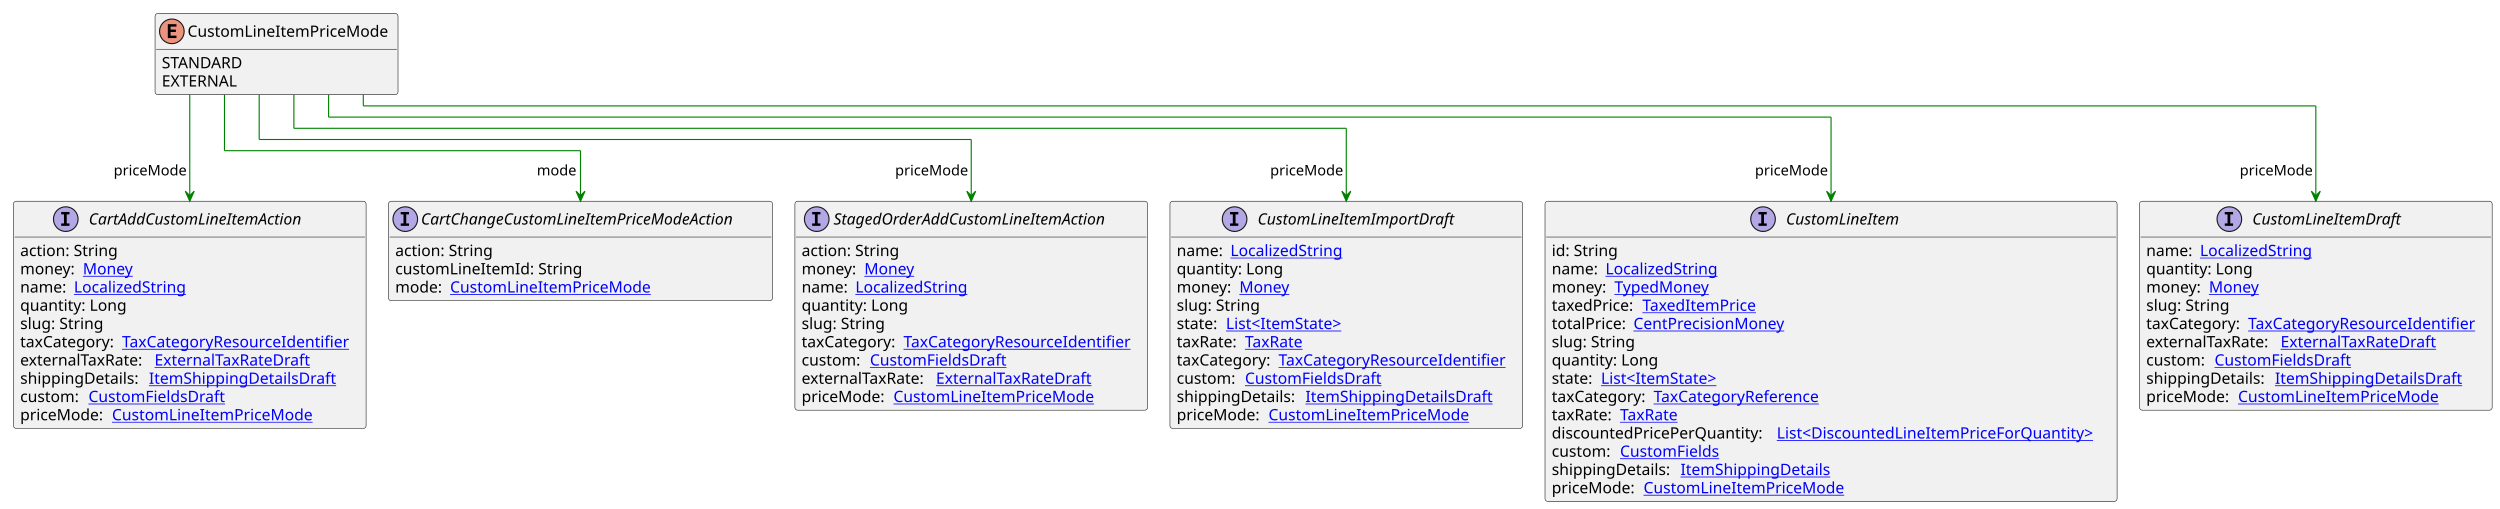
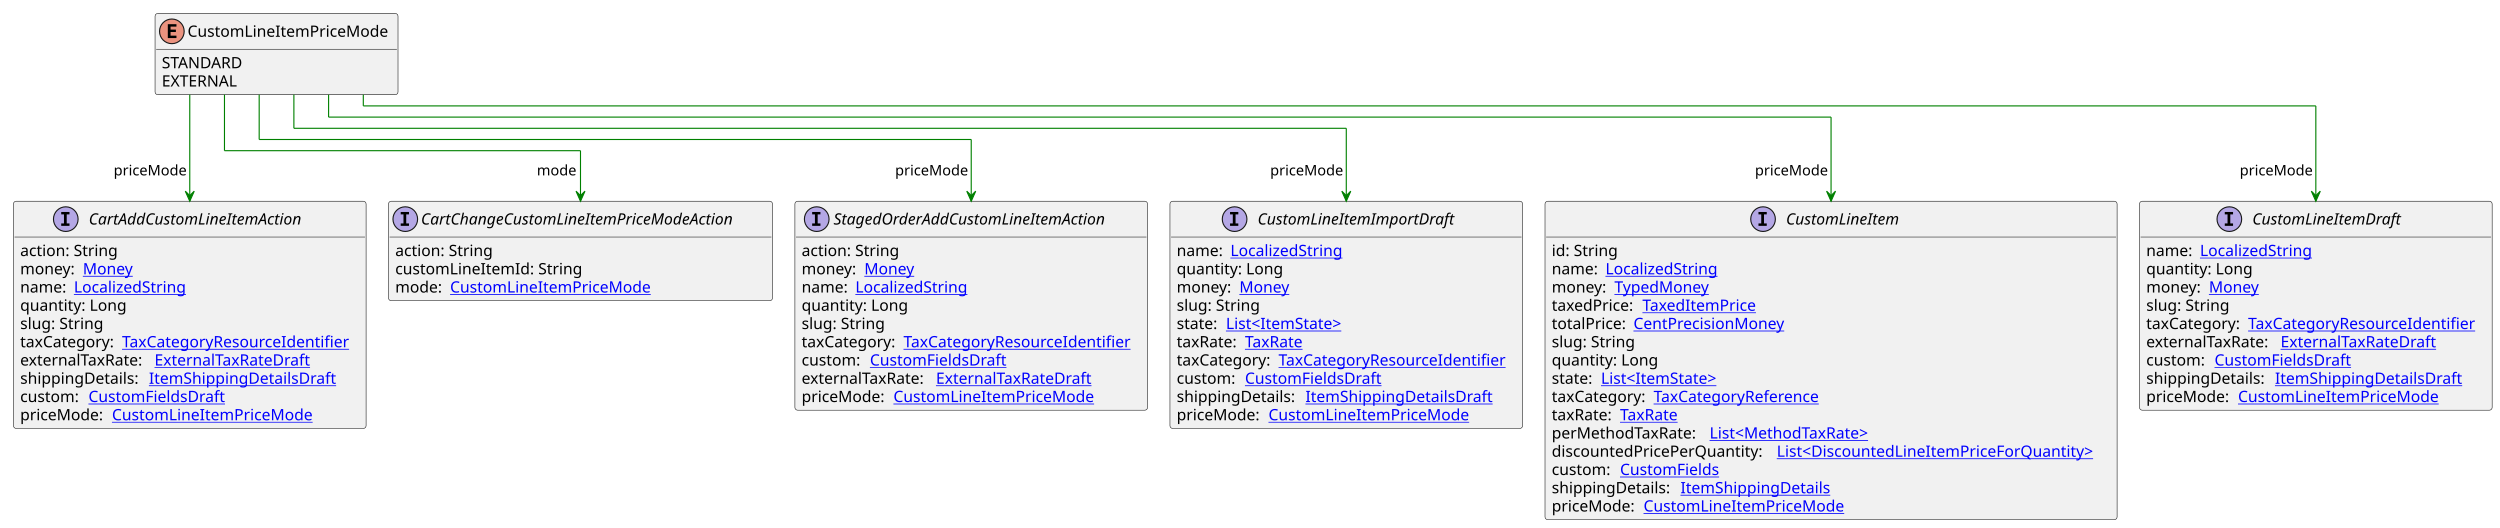
- <svg xmlns="http://www.w3.org/2000/svg" xmlns:xlink="http://www.w3.org/1999/xlink" contentStyleType="text/css" height="454px" preserveAspectRatio="none" style="width:2233px;height:454px;background:#FFFFFF;" version="1.1" viewBox="0 0 2233 454" width="2233px" zoomAndPan="magnify">
+ <svg xmlns="http://www.w3.org/2000/svg" xmlns:xlink="http://www.w3.org/1999/xlink" contentStyleType="text/css" height="471px" preserveAspectRatio="none" style="width:2233px;height:471px;background:#FFFFFF;" version="1.1" viewBox="0 0 2233 471" width="2233px" zoomAndPan="magnify">
  <defs />
  <g>
    <g id="elem_CustomLineItemPriceMode">
      <rect codeLine="3" fill="#F1F1F1" height="72.594" id="CustomLineItemPriceMode" rx="2.5" ry="2.5" style="stroke:#181818;stroke-width:0.5;" width="217" x="138.5" y="12" />
      <ellipse cx="153.5" cy="28" fill="#EB937F" rx="11" ry="11" style="stroke:#181818;stroke-width:1.0;" />
      <path d="M157.609,34 L149.891,34 L149.891,21.609 L157.609,21.609 L157.609,23.766 L152.344,23.766 L152.344,26.438 L157.109,26.438 L157.109,28.594 L152.344,28.594 L152.344,31.844 L157.609,31.844 L157.609,34 Z " fill="#000000" />
      <text fill="#000000" font-family="sans-serif" font-size="14" lengthAdjust="spacing" textLength="185" x="167.5" y="32.847">CustomLineItemPriceMode</text>
      <line style="stroke:#181818;stroke-width:0.5;" x1="139.5" x2="354.5" y1="44" y2="44" />
      <text fill="#000000" font-family="sans-serif" font-size="14" lengthAdjust="spacing" textLength="78" x="144.5" y="60.995">STANDARD</text>
      <text fill="#000000" font-family="sans-serif" font-size="14" lengthAdjust="spacing" textLength="72" x="144.5" y="77.292">EXTERNAL</text>
    </g>
    <a href="CustomLineItem.svg" target="_top" title="CustomLineItem.svg" xlink:actuate="onRequest" xlink:href="CustomLineItem.svg" xlink:show="new" xlink:title="CustomLineItem.svg" xlink:type="simple">
      <g id="elem_CustomLineItem">
-         <rect codeLine="7" fill="#F1F1F1" height="268.156" id="CustomLineItem" rx="2.5" ry="2.5" style="stroke:#181818;stroke-width:0.5;" width="511" x="1380" y="179.727" />
+         <rect codeLine="7" fill="#F1F1F1" height="284.453" id="CustomLineItem" rx="2.5" ry="2.5" style="stroke:#181818;stroke-width:0.5;" width="511" x="1380" y="179.727" />
        <ellipse cx="1574.75" cy="195.727" fill="#B4A7E5" rx="11" ry="11" style="stroke:#181818;stroke-width:1.0;" />
        <path d="M1570.672,191.492 L1570.672,189.336 L1578.062,189.336 L1578.062,191.492 L1575.594,191.492 L1575.594,199.57 L1578.062,199.57 L1578.062,201.727 L1570.672,201.727 L1570.672,199.57 L1573.141,199.57 L1573.141,191.492 L1570.672,191.492 Z " fill="#000000" />
        <text fill="#000000" font-family="sans-serif" font-size="14" font-style="italic" lengthAdjust="spacing" textLength="113" x="1595.25" y="200.573">CustomLineItem</text>
        <line style="stroke:#181818;stroke-width:0.5;" x1="1381" x2="1890" y1="211.727" y2="211.727" />
        <text fill="#000000" font-family="sans-serif" font-size="14" lengthAdjust="spacing" textLength="61" x="1386" y="228.722">id: String</text>
        <text fill="#000000" font-family="sans-serif" font-size="14" lengthAdjust="spacing" textLength="44" x="1386" y="245.019">name:</text>
        <a href="LocalizedString.svg" target="_top" title="LocalizedString.svg" xlink:actuate="onRequest" xlink:href="LocalizedString.svg" xlink:show="new" xlink:title="LocalizedString.svg" xlink:type="simple">
          <text fill="#0000FF" font-family="sans-serif" font-size="14" lengthAdjust="spacing" text-decoration="underline" textLength="104" x="1434" y="245.019">LocalizedString</text>
        </a>
        <text fill="#000000" font-family="sans-serif" font-size="14" lengthAdjust="spacing" textLength="52" x="1386" y="261.315">money:</text>
        <a href="TypedMoney.svg" target="_top" title="TypedMoney.svg" xlink:actuate="onRequest" xlink:href="TypedMoney.svg" xlink:show="new" xlink:title="TypedMoney.svg" xlink:type="simple">
          <text fill="#0000FF" font-family="sans-serif" font-size="14" lengthAdjust="spacing" text-decoration="underline" textLength="89" x="1442" y="261.315">TypedMoney</text>
        </a>
        <text fill="#000000" font-family="sans-serif" font-size="14" lengthAdjust="spacing" textLength="77" x="1386" y="277.612">taxedPrice:</text>
        <a href="TaxedItemPrice.svg" target="_top" title="TaxedItemPrice.svg" xlink:actuate="onRequest" xlink:href="TaxedItemPrice.svg" xlink:show="new" xlink:title="TaxedItemPrice.svg" xlink:type="simple">
          <text fill="#0000FF" font-family="sans-serif" font-size="14" lengthAdjust="spacing" text-decoration="underline" textLength="106" x="1467" y="277.612">TaxedItemPrice</text>
        </a>
        <text fill="#000000" font-family="sans-serif" font-size="14" lengthAdjust="spacing" textLength="69" x="1386" y="293.909">totalPrice:</text>
        <a href="CentPrecisionMoney.svg" target="_top" title="CentPrecisionMoney.svg" xlink:actuate="onRequest" xlink:href="CentPrecisionMoney.svg" xlink:show="new" xlink:title="CentPrecisionMoney.svg" xlink:type="simple">
          <text fill="#0000FF" font-family="sans-serif" font-size="14" lengthAdjust="spacing" text-decoration="underline" textLength="142" x="1459" y="293.909">CentPrecisionMoney</text>
        </a>
        <text fill="#000000" font-family="sans-serif" font-size="14" lengthAdjust="spacing" textLength="78" x="1386" y="310.206">slug: String</text>
        <text fill="#000000" font-family="sans-serif" font-size="14" lengthAdjust="spacing" textLength="98" x="1386" y="326.503">quantity: Long</text>
        <text fill="#000000" font-family="sans-serif" font-size="14" lengthAdjust="spacing" textLength="40" x="1386" y="342.8">state:</text>
        <a href="ItemState.svg" target="_top" title="ItemState.svg" xlink:actuate="onRequest" xlink:href="ItemState.svg" xlink:show="new" xlink:title="ItemState.svg" xlink:type="simple">
          <text fill="#0000FF" font-family="sans-serif" font-size="14" lengthAdjust="spacing" text-decoration="underline" textLength="113" x="1430" y="342.8">List&lt;ItemState&gt;</text>
        </a>
        <text fill="#000000" font-family="sans-serif" font-size="14" lengthAdjust="spacing" textLength="87" x="1386" y="359.097">taxCategory:</text>
        <a href="TaxCategoryReference.svg" target="_top" title="TaxCategoryReference.svg" xlink:actuate="onRequest" xlink:href="TaxCategoryReference.svg" xlink:show="new" xlink:title="TaxCategoryReference.svg" xlink:type="simple">
          <text fill="#0000FF" font-family="sans-serif" font-size="14" lengthAdjust="spacing" text-decoration="underline" textLength="158" x="1477" y="359.097">TaxCategoryReference</text>
        </a>
        <text fill="#000000" font-family="sans-serif" font-size="14" lengthAdjust="spacing" textLength="57" x="1386" y="375.394">taxRate:</text>
        <a href="TaxRate.svg" target="_top" title="TaxRate.svg" xlink:actuate="onRequest" xlink:href="TaxRate.svg" xlink:show="new" xlink:title="TaxRate.svg" xlink:type="simple">
          <text fill="#0000FF" font-family="sans-serif" font-size="14" lengthAdjust="spacing" text-decoration="underline" textLength="56" x="1447" y="375.394">TaxRate</text>
        </a>
-         <text fill="#000000" font-family="sans-serif" font-size="14" lengthAdjust="spacing" textLength="197" x="1386" y="391.69">discountedPricePerQuantity:</text>
+         <text fill="#000000" font-family="sans-serif" font-size="14" lengthAdjust="spacing" textLength="137" x="1386" y="391.69">perMethodTaxRate:</text>
+         <a href="MethodTaxRate.svg" target="_top" title="MethodTaxRate.svg" xlink:actuate="onRequest" xlink:href="MethodTaxRate.svg" xlink:show="new" xlink:title="MethodTaxRate.svg" xlink:type="simple">
+           <text fill="#0000FF" font-family="sans-serif" font-size="14" lengthAdjust="spacing" text-decoration="underline" textLength="156" x="1527" y="391.69">List&lt;MethodTaxRate&gt;</text>
+         </a>
+         <text fill="#000000" font-family="sans-serif" font-size="14" lengthAdjust="spacing" textLength="197" x="1386" y="407.987">discountedPricePerQuantity:</text>
        <a href="DiscountedLineItemPriceForQuantity.svg" target="_top" title="DiscountedLineItemPriceForQuantity.svg" xlink:actuate="onRequest" xlink:href="DiscountedLineItemPriceForQuantity.svg" xlink:show="new" xlink:title="DiscountedLineItemPriceForQuantity.svg" xlink:type="simple">
-           <text fill="#0000FF" font-family="sans-serif" font-size="14" lengthAdjust="spacing" text-decoration="underline" textLength="298" x="1587" y="391.69">List&lt;DiscountedLineItemPriceForQuantity&gt;</text>
-         </a>
-         <text fill="#000000" font-family="sans-serif" font-size="14" lengthAdjust="spacing" textLength="57" x="1386" y="407.987">custom:</text>
+           <text fill="#0000FF" font-family="sans-serif" font-size="14" lengthAdjust="spacing" text-decoration="underline" textLength="298" x="1587" y="407.987">List&lt;DiscountedLineItemPriceForQuantity&gt;</text>
+         </a>
+         <text fill="#000000" font-family="sans-serif" font-size="14" lengthAdjust="spacing" textLength="57" x="1386" y="424.284">custom:</text>
        <a href="CustomFields.svg" target="_top" title="CustomFields.svg" xlink:actuate="onRequest" xlink:href="CustomFields.svg" xlink:show="new" xlink:title="CustomFields.svg" xlink:type="simple">
-           <text fill="#0000FF" font-family="sans-serif" font-size="14" lengthAdjust="spacing" text-decoration="underline" textLength="94" x="1447" y="407.987">CustomFields</text>
-         </a>
-         <text fill="#000000" font-family="sans-serif" font-size="14" lengthAdjust="spacing" textLength="111" x="1386" y="424.284">shippingDetails:</text>
+           <text fill="#0000FF" font-family="sans-serif" font-size="14" lengthAdjust="spacing" text-decoration="underline" textLength="94" x="1447" y="424.284">CustomFields</text>
+         </a>
+         <text fill="#000000" font-family="sans-serif" font-size="14" lengthAdjust="spacing" textLength="111" x="1386" y="440.581">shippingDetails:</text>
        <a href="ItemShippingDetails.svg" target="_top" title="ItemShippingDetails.svg" xlink:actuate="onRequest" xlink:href="ItemShippingDetails.svg" xlink:show="new" xlink:title="ItemShippingDetails.svg" xlink:type="simple">
-           <text fill="#0000FF" font-family="sans-serif" font-size="14" lengthAdjust="spacing" text-decoration="underline" textLength="137" x="1501" y="424.284">ItemShippingDetails</text>
-         </a>
-         <text fill="#000000" font-family="sans-serif" font-size="14" lengthAdjust="spacing" textLength="78" x="1386" y="440.581">priceMode:</text>
-         <a href="CustomLineItemPriceMode.svg" target="_top" title="CustomLineItemPriceMode.svg" xlink:actuate="onRequest" xlink:href="CustomLineItemPriceMode.svg" xlink:show="new" xlink:title="CustomLineItemPriceMode.svg" xlink:type="simple">
-           <text fill="#0000FF" font-family="sans-serif" font-size="14" lengthAdjust="spacing" text-decoration="underline" textLength="185" x="1468" y="440.581">CustomLineItemPriceMode</text>
+           <text fill="#0000FF" font-family="sans-serif" font-size="14" lengthAdjust="spacing" text-decoration="underline" textLength="137" x="1501" y="440.581">ItemShippingDetails</text>
+         </a>
+         <text fill="#000000" font-family="sans-serif" font-size="14" lengthAdjust="spacing" textLength="78" x="1386" y="456.878">priceMode:</text>
+         <a href="CustomLineItemPriceMode.svg" target="_top" title="CustomLineItemPriceMode.svg" xlink:actuate="onRequest" xlink:href="CustomLineItemPriceMode.svg" xlink:show="new" xlink:title="CustomLineItemPriceMode.svg" xlink:type="simple">
+           <text fill="#0000FF" font-family="sans-serif" font-size="14" lengthAdjust="spacing" text-decoration="underline" textLength="185" x="1468" y="456.878">CustomLineItemPriceMode</text>
        </a>
      </g>
    </a>
    <a href="CustomLineItemDraft.svg" target="_top" title="CustomLineItemDraft.svg" xlink:actuate="onRequest" xlink:href="CustomLineItemDraft.svg" xlink:show="new" xlink:title="CustomLineItemDraft.svg" xlink:type="simple">
      <g id="elem_CustomLineItemDraft">
-         <rect codeLine="23" fill="#F1F1F1" height="186.672" id="CustomLineItemDraft" rx="2.5" ry="2.5" style="stroke:#181818;stroke-width:0.5;" width="315" x="1911" y="179.727" />
+         <rect codeLine="24" fill="#F1F1F1" height="186.672" id="CustomLineItemDraft" rx="2.5" ry="2.5" style="stroke:#181818;stroke-width:0.5;" width="315" x="1911" y="179.727" />
        <ellipse cx="1991.25" cy="195.727" fill="#B4A7E5" rx="11" ry="11" style="stroke:#181818;stroke-width:1.0;" />
        <path d="M1987.172,191.492 L1987.172,189.336 L1994.562,189.336 L1994.562,191.492 L1992.094,191.492 L1992.094,199.57 L1994.562,199.57 L1994.562,201.727 L1987.172,201.727 L1987.172,199.57 L1989.641,199.57 L1989.641,191.492 L1987.172,191.492 Z " fill="#000000" />
        <text fill="#000000" font-family="sans-serif" font-size="14" font-style="italic" lengthAdjust="spacing" textLength="146" x="2011.75" y="200.573">CustomLineItemDraft</text>
        <line style="stroke:#181818;stroke-width:0.5;" x1="1912" x2="2225" y1="211.727" y2="211.727" />
        <text fill="#000000" font-family="sans-serif" font-size="14" lengthAdjust="spacing" textLength="44" x="1917" y="228.722">name:</text>
        <a href="LocalizedString.svg" target="_top" title="LocalizedString.svg" xlink:actuate="onRequest" xlink:href="LocalizedString.svg" xlink:show="new" xlink:title="LocalizedString.svg" xlink:type="simple">
          <text fill="#0000FF" font-family="sans-serif" font-size="14" lengthAdjust="spacing" text-decoration="underline" textLength="104" x="1965" y="228.722">LocalizedString</text>
        </a>
        <text fill="#000000" font-family="sans-serif" font-size="14" lengthAdjust="spacing" textLength="98" x="1917" y="245.019">quantity: Long</text>
        <text fill="#000000" font-family="sans-serif" font-size="14" lengthAdjust="spacing" textLength="52" x="1917" y="261.315">money:</text>
        <a href="Money.svg" target="_top" title="Money.svg" xlink:actuate="onRequest" xlink:href="Money.svg" xlink:show="new" xlink:title="Money.svg" xlink:type="simple">
          <text fill="#0000FF" font-family="sans-serif" font-size="14" lengthAdjust="spacing" text-decoration="underline" textLength="46" x="1973" y="261.315">Money</text>
        </a>
        <text fill="#000000" font-family="sans-serif" font-size="14" lengthAdjust="spacing" textLength="78" x="1917" y="277.612">slug: String</text>
        <text fill="#000000" font-family="sans-serif" font-size="14" lengthAdjust="spacing" textLength="87" x="1917" y="293.909">taxCategory:</text>
        <a href="TaxCategoryResourceIdentifier.svg" target="_top" title="TaxCategoryResourceIdentifier.svg" xlink:actuate="onRequest" xlink:href="TaxCategoryResourceIdentifier.svg" xlink:show="new" xlink:title="TaxCategoryResourceIdentifier.svg" xlink:type="simple">
          <text fill="#0000FF" font-family="sans-serif" font-size="14" lengthAdjust="spacing" text-decoration="underline" textLength="212" x="2008" y="293.909">TaxCategoryResourceIdentifier</text>
        </a>
        <text fill="#000000" font-family="sans-serif" font-size="14" lengthAdjust="spacing" textLength="116" x="1917" y="310.206">externalTaxRate:</text>
        <a href="ExternalTaxRateDraft.svg" target="_top" title="ExternalTaxRateDraft.svg" xlink:actuate="onRequest" xlink:href="ExternalTaxRateDraft.svg" xlink:show="new" xlink:title="ExternalTaxRateDraft.svg" xlink:type="simple">
          <text fill="#0000FF" font-family="sans-serif" font-size="14" lengthAdjust="spacing" text-decoration="underline" textLength="144" x="2037" y="310.206">ExternalTaxRateDraft</text>
        </a>
        <text fill="#000000" font-family="sans-serif" font-size="14" lengthAdjust="spacing" textLength="57" x="1917" y="326.503">custom:</text>
        <a href="CustomFieldsDraft.svg" target="_top" title="CustomFieldsDraft.svg" xlink:actuate="onRequest" xlink:href="CustomFieldsDraft.svg" xlink:show="new" xlink:title="CustomFieldsDraft.svg" xlink:type="simple">
          <text fill="#0000FF" font-family="sans-serif" font-size="14" lengthAdjust="spacing" text-decoration="underline" textLength="127" x="1978" y="326.503">CustomFieldsDraft</text>
        </a>
        <text fill="#000000" font-family="sans-serif" font-size="14" lengthAdjust="spacing" textLength="111" x="1917" y="342.8">shippingDetails:</text>
        <a href="ItemShippingDetailsDraft.svg" target="_top" title="ItemShippingDetailsDraft.svg" xlink:actuate="onRequest" xlink:href="ItemShippingDetailsDraft.svg" xlink:show="new" xlink:title="ItemShippingDetailsDraft.svg" xlink:type="simple">
          <text fill="#0000FF" font-family="sans-serif" font-size="14" lengthAdjust="spacing" text-decoration="underline" textLength="170" x="2032" y="342.8">ItemShippingDetailsDraft</text>
        </a>
        <text fill="#000000" font-family="sans-serif" font-size="14" lengthAdjust="spacing" textLength="78" x="1917" y="359.097">priceMode:</text>
        <a href="CustomLineItemPriceMode.svg" target="_top" title="CustomLineItemPriceMode.svg" xlink:actuate="onRequest" xlink:href="CustomLineItemPriceMode.svg" xlink:show="new" xlink:title="CustomLineItemPriceMode.svg" xlink:type="simple">
          <text fill="#0000FF" font-family="sans-serif" font-size="14" lengthAdjust="spacing" text-decoration="underline" textLength="185" x="1999" y="359.097">CustomLineItemPriceMode</text>
        </a>
      </g>
    </a>
    <a href="CartAddCustomLineItemAction.svg" target="_top" title="CartAddCustomLineItemAction.svg" xlink:actuate="onRequest" xlink:href="CartAddCustomLineItemAction.svg" xlink:show="new" xlink:title="CartAddCustomLineItemAction.svg" xlink:type="simple">
      <g id="elem_CartAddCustomLineItemAction">
-         <rect codeLine="34" fill="#F1F1F1" height="202.969" id="CartAddCustomLineItemAction" rx="2.5" ry="2.5" style="stroke:#181818;stroke-width:0.5;" width="315" x="12" y="179.727" />
+         <rect codeLine="35" fill="#F1F1F1" height="202.969" id="CartAddCustomLineItemAction" rx="2.5" ry="2.5" style="stroke:#181818;stroke-width:0.5;" width="315" x="12" y="179.727" />
        <ellipse cx="58.75" cy="195.727" fill="#B4A7E5" rx="11" ry="11" style="stroke:#181818;stroke-width:1.0;" />
        <path d="M54.672,191.492 L54.672,189.336 L62.062,189.336 L62.062,191.492 L59.594,191.492 L59.594,199.57 L62.062,199.57 L62.062,201.727 L54.672,201.727 L54.672,199.57 L57.141,199.57 L57.141,191.492 L54.672,191.492 Z " fill="#000000" />
        <text fill="#000000" font-family="sans-serif" font-size="14" font-style="italic" lengthAdjust="spacing" textLength="213" x="79.25" y="200.573">CartAddCustomLineItemAction</text>
        <line style="stroke:#181818;stroke-width:0.5;" x1="13" x2="326" y1="211.727" y2="211.727" />
        <text fill="#000000" font-family="sans-serif" font-size="14" lengthAdjust="spacing" textLength="91" x="18" y="228.722">action: String</text>
        <text fill="#000000" font-family="sans-serif" font-size="14" lengthAdjust="spacing" textLength="52" x="18" y="245.019">money:</text>
        <a href="Money.svg" target="_top" title="Money.svg" xlink:actuate="onRequest" xlink:href="Money.svg" xlink:show="new" xlink:title="Money.svg" xlink:type="simple">
          <text fill="#0000FF" font-family="sans-serif" font-size="14" lengthAdjust="spacing" text-decoration="underline" textLength="46" x="74" y="245.019">Money</text>
        </a>
        <text fill="#000000" font-family="sans-serif" font-size="14" lengthAdjust="spacing" textLength="44" x="18" y="261.315">name:</text>
        <a href="LocalizedString.svg" target="_top" title="LocalizedString.svg" xlink:actuate="onRequest" xlink:href="LocalizedString.svg" xlink:show="new" xlink:title="LocalizedString.svg" xlink:type="simple">
          <text fill="#0000FF" font-family="sans-serif" font-size="14" lengthAdjust="spacing" text-decoration="underline" textLength="104" x="66" y="261.315">LocalizedString</text>
        </a>
        <text fill="#000000" font-family="sans-serif" font-size="14" lengthAdjust="spacing" textLength="98" x="18" y="277.612">quantity: Long</text>
        <text fill="#000000" font-family="sans-serif" font-size="14" lengthAdjust="spacing" textLength="78" x="18" y="293.909">slug: String</text>
        <text fill="#000000" font-family="sans-serif" font-size="14" lengthAdjust="spacing" textLength="87" x="18" y="310.206">taxCategory:</text>
        <a href="TaxCategoryResourceIdentifier.svg" target="_top" title="TaxCategoryResourceIdentifier.svg" xlink:actuate="onRequest" xlink:href="TaxCategoryResourceIdentifier.svg" xlink:show="new" xlink:title="TaxCategoryResourceIdentifier.svg" xlink:type="simple">
          <text fill="#0000FF" font-family="sans-serif" font-size="14" lengthAdjust="spacing" text-decoration="underline" textLength="212" x="109" y="310.206">TaxCategoryResourceIdentifier</text>
        </a>
        <text fill="#000000" font-family="sans-serif" font-size="14" lengthAdjust="spacing" textLength="116" x="18" y="326.503">externalTaxRate:</text>
        <a href="ExternalTaxRateDraft.svg" target="_top" title="ExternalTaxRateDraft.svg" xlink:actuate="onRequest" xlink:href="ExternalTaxRateDraft.svg" xlink:show="new" xlink:title="ExternalTaxRateDraft.svg" xlink:type="simple">
          <text fill="#0000FF" font-family="sans-serif" font-size="14" lengthAdjust="spacing" text-decoration="underline" textLength="144" x="138" y="326.503">ExternalTaxRateDraft</text>
        </a>
        <text fill="#000000" font-family="sans-serif" font-size="14" lengthAdjust="spacing" textLength="111" x="18" y="342.8">shippingDetails:</text>
        <a href="ItemShippingDetailsDraft.svg" target="_top" title="ItemShippingDetailsDraft.svg" xlink:actuate="onRequest" xlink:href="ItemShippingDetailsDraft.svg" xlink:show="new" xlink:title="ItemShippingDetailsDraft.svg" xlink:type="simple">
          <text fill="#0000FF" font-family="sans-serif" font-size="14" lengthAdjust="spacing" text-decoration="underline" textLength="170" x="133" y="342.8">ItemShippingDetailsDraft</text>
        </a>
        <text fill="#000000" font-family="sans-serif" font-size="14" lengthAdjust="spacing" textLength="57" x="18" y="359.097">custom:</text>
        <a href="CustomFieldsDraft.svg" target="_top" title="CustomFieldsDraft.svg" xlink:actuate="onRequest" xlink:href="CustomFieldsDraft.svg" xlink:show="new" xlink:title="CustomFieldsDraft.svg" xlink:type="simple">
          <text fill="#0000FF" font-family="sans-serif" font-size="14" lengthAdjust="spacing" text-decoration="underline" textLength="127" x="79" y="359.097">CustomFieldsDraft</text>
        </a>
        <text fill="#000000" font-family="sans-serif" font-size="14" lengthAdjust="spacing" textLength="78" x="18" y="375.394">priceMode:</text>
        <a href="CustomLineItemPriceMode.svg" target="_top" title="CustomLineItemPriceMode.svg" xlink:actuate="onRequest" xlink:href="CustomLineItemPriceMode.svg" xlink:show="new" xlink:title="CustomLineItemPriceMode.svg" xlink:type="simple">
          <text fill="#0000FF" font-family="sans-serif" font-size="14" lengthAdjust="spacing" text-decoration="underline" textLength="185" x="100" y="375.394">CustomLineItemPriceMode</text>
        </a>
      </g>
    </a>
    <a href="CartChangeCustomLineItemPriceModeAction.svg" target="_top" title="CartChangeCustomLineItemPriceModeAction.svg" xlink:actuate="onRequest" xlink:href="CartChangeCustomLineItemPriceModeAction.svg" xlink:show="new" xlink:title="CartChangeCustomLineItemPriceModeAction.svg" xlink:type="simple">
      <g id="elem_CartChangeCustomLineItemPriceModeAction">
-         <rect codeLine="46" fill="#F1F1F1" height="88.891" id="CartChangeCustomLineItemPriceModeAction" rx="2.5" ry="2.5" style="stroke:#181818;stroke-width:0.5;" width="343" x="347" y="179.727" />
+         <rect codeLine="47" fill="#F1F1F1" height="88.891" id="CartChangeCustomLineItemPriceModeAction" rx="2.5" ry="2.5" style="stroke:#181818;stroke-width:0.5;" width="343" x="347" y="179.727" />
        <ellipse cx="362" cy="195.727" fill="#B4A7E5" rx="11" ry="11" style="stroke:#181818;stroke-width:1.0;" />
        <path d="M357.922,191.492 L357.922,189.336 L365.312,189.336 L365.312,191.492 L362.844,191.492 L362.844,199.57 L365.312,199.57 L365.312,201.727 L357.922,201.727 L357.922,199.57 L360.391,199.57 L360.391,191.492 L357.922,191.492 Z " fill="#000000" />
        <text fill="#000000" font-family="sans-serif" font-size="14" font-style="italic" lengthAdjust="spacing" textLength="311" x="376" y="200.573">CartChangeCustomLineItemPriceModeAction</text>
        <line style="stroke:#181818;stroke-width:0.5;" x1="348" x2="689" y1="211.727" y2="211.727" />
        <text fill="#000000" font-family="sans-serif" font-size="14" lengthAdjust="spacing" textLength="91" x="353" y="228.722">action: String</text>
        <text fill="#000000" font-family="sans-serif" font-size="14" lengthAdjust="spacing" textLength="171" x="353" y="245.019">customLineItemId: String</text>
        <text fill="#000000" font-family="sans-serif" font-size="14" lengthAdjust="spacing" textLength="45" x="353" y="261.315">mode:</text>
        <a href="CustomLineItemPriceMode.svg" target="_top" title="CustomLineItemPriceMode.svg" xlink:actuate="onRequest" xlink:href="CustomLineItemPriceMode.svg" xlink:show="new" xlink:title="CustomLineItemPriceMode.svg" xlink:type="simple">
          <text fill="#0000FF" font-family="sans-serif" font-size="14" lengthAdjust="spacing" text-decoration="underline" textLength="185" x="402" y="261.315">CustomLineItemPriceMode</text>
        </a>
      </g>
    </a>
    <a href="StagedOrderAddCustomLineItemAction.svg" target="_top" title="StagedOrderAddCustomLineItemAction.svg" xlink:actuate="onRequest" xlink:href="StagedOrderAddCustomLineItemAction.svg" xlink:show="new" xlink:title="StagedOrderAddCustomLineItemAction.svg" xlink:type="simple">
      <g id="elem_StagedOrderAddCustomLineItemAction">
-         <rect codeLine="51" fill="#F1F1F1" height="186.672" id="StagedOrderAddCustomLineItemAction" rx="2.5" ry="2.5" style="stroke:#181818;stroke-width:0.5;" width="315" x="710" y="179.727" />
+         <rect codeLine="52" fill="#F1F1F1" height="186.672" id="StagedOrderAddCustomLineItemAction" rx="2.5" ry="2.5" style="stroke:#181818;stroke-width:0.5;" width="315" x="710" y="179.727" />
        <ellipse cx="729.5" cy="195.727" fill="#B4A7E5" rx="11" ry="11" style="stroke:#181818;stroke-width:1.0;" />
        <path d="M725.422,191.492 L725.422,189.336 L732.812,189.336 L732.812,191.492 L730.344,191.492 L730.344,199.57 L732.812,199.57 L732.812,201.727 L725.422,201.727 L725.422,199.57 L727.891,199.57 L727.891,191.492 L725.422,191.492 Z " fill="#000000" />
        <text fill="#000000" font-family="sans-serif" font-size="14" font-style="italic" lengthAdjust="spacing" textLength="273" x="744.5" y="200.573">StagedOrderAddCustomLineItemAction</text>
        <line style="stroke:#181818;stroke-width:0.5;" x1="711" x2="1024" y1="211.727" y2="211.727" />
        <text fill="#000000" font-family="sans-serif" font-size="14" lengthAdjust="spacing" textLength="91" x="716" y="228.722">action: String</text>
        <text fill="#000000" font-family="sans-serif" font-size="14" lengthAdjust="spacing" textLength="52" x="716" y="245.019">money:</text>
        <a href="Money.svg" target="_top" title="Money.svg" xlink:actuate="onRequest" xlink:href="Money.svg" xlink:show="new" xlink:title="Money.svg" xlink:type="simple">
          <text fill="#0000FF" font-family="sans-serif" font-size="14" lengthAdjust="spacing" text-decoration="underline" textLength="46" x="772" y="245.019">Money</text>
        </a>
        <text fill="#000000" font-family="sans-serif" font-size="14" lengthAdjust="spacing" textLength="44" x="716" y="261.315">name:</text>
        <a href="LocalizedString.svg" target="_top" title="LocalizedString.svg" xlink:actuate="onRequest" xlink:href="LocalizedString.svg" xlink:show="new" xlink:title="LocalizedString.svg" xlink:type="simple">
          <text fill="#0000FF" font-family="sans-serif" font-size="14" lengthAdjust="spacing" text-decoration="underline" textLength="104" x="764" y="261.315">LocalizedString</text>
        </a>
        <text fill="#000000" font-family="sans-serif" font-size="14" lengthAdjust="spacing" textLength="98" x="716" y="277.612">quantity: Long</text>
        <text fill="#000000" font-family="sans-serif" font-size="14" lengthAdjust="spacing" textLength="78" x="716" y="293.909">slug: String</text>
        <text fill="#000000" font-family="sans-serif" font-size="14" lengthAdjust="spacing" textLength="87" x="716" y="310.206">taxCategory:</text>
        <a href="TaxCategoryResourceIdentifier.svg" target="_top" title="TaxCategoryResourceIdentifier.svg" xlink:actuate="onRequest" xlink:href="TaxCategoryResourceIdentifier.svg" xlink:show="new" xlink:title="TaxCategoryResourceIdentifier.svg" xlink:type="simple">
          <text fill="#0000FF" font-family="sans-serif" font-size="14" lengthAdjust="spacing" text-decoration="underline" textLength="212" x="807" y="310.206">TaxCategoryResourceIdentifier</text>
        </a>
        <text fill="#000000" font-family="sans-serif" font-size="14" lengthAdjust="spacing" textLength="57" x="716" y="326.503">custom:</text>
        <a href="CustomFieldsDraft.svg" target="_top" title="CustomFieldsDraft.svg" xlink:actuate="onRequest" xlink:href="CustomFieldsDraft.svg" xlink:show="new" xlink:title="CustomFieldsDraft.svg" xlink:type="simple">
          <text fill="#0000FF" font-family="sans-serif" font-size="14" lengthAdjust="spacing" text-decoration="underline" textLength="127" x="777" y="326.503">CustomFieldsDraft</text>
        </a>
        <text fill="#000000" font-family="sans-serif" font-size="14" lengthAdjust="spacing" textLength="116" x="716" y="342.8">externalTaxRate:</text>
        <a href="ExternalTaxRateDraft.svg" target="_top" title="ExternalTaxRateDraft.svg" xlink:actuate="onRequest" xlink:href="ExternalTaxRateDraft.svg" xlink:show="new" xlink:title="ExternalTaxRateDraft.svg" xlink:type="simple">
          <text fill="#0000FF" font-family="sans-serif" font-size="14" lengthAdjust="spacing" text-decoration="underline" textLength="144" x="836" y="342.8">ExternalTaxRateDraft</text>
        </a>
        <text fill="#000000" font-family="sans-serif" font-size="14" lengthAdjust="spacing" textLength="78" x="716" y="359.097">priceMode:</text>
        <a href="CustomLineItemPriceMode.svg" target="_top" title="CustomLineItemPriceMode.svg" xlink:actuate="onRequest" xlink:href="CustomLineItemPriceMode.svg" xlink:show="new" xlink:title="CustomLineItemPriceMode.svg" xlink:type="simple">
          <text fill="#0000FF" font-family="sans-serif" font-size="14" lengthAdjust="spacing" text-decoration="underline" textLength="185" x="798" y="359.097">CustomLineItemPriceMode</text>
        </a>
      </g>
    </a>
    <a href="CustomLineItemImportDraft.svg" target="_top" title="CustomLineItemImportDraft.svg" xlink:actuate="onRequest" xlink:href="CustomLineItemImportDraft.svg" xlink:show="new" xlink:title="CustomLineItemImportDraft.svg" xlink:type="simple">
      <g id="elem_CustomLineItemImportDraft">
-         <rect codeLine="62" fill="#F1F1F1" height="202.969" id="CustomLineItemImportDraft" rx="2.5" ry="2.5" style="stroke:#181818;stroke-width:0.5;" width="315" x="1045" y="179.727" />
+         <rect codeLine="63" fill="#F1F1F1" height="202.969" id="CustomLineItemImportDraft" rx="2.5" ry="2.5" style="stroke:#181818;stroke-width:0.5;" width="315" x="1045" y="179.727" />
        <ellipse cx="1102.75" cy="195.727" fill="#B4A7E5" rx="11" ry="11" style="stroke:#181818;stroke-width:1.0;" />
        <path d="M1098.672,191.492 L1098.672,189.336 L1106.062,189.336 L1106.062,191.492 L1103.594,191.492 L1103.594,199.57 L1106.062,199.57 L1106.062,201.727 L1098.672,201.727 L1098.672,199.57 L1101.141,199.57 L1101.141,191.492 L1098.672,191.492 Z " fill="#000000" />
        <text fill="#000000" font-family="sans-serif" font-size="14" font-style="italic" lengthAdjust="spacing" textLength="191" x="1123.25" y="200.573">CustomLineItemImportDraft</text>
        <line style="stroke:#181818;stroke-width:0.5;" x1="1046" x2="1359" y1="211.727" y2="211.727" />
        <text fill="#000000" font-family="sans-serif" font-size="14" lengthAdjust="spacing" textLength="44" x="1051" y="228.722">name:</text>
        <a href="LocalizedString.svg" target="_top" title="LocalizedString.svg" xlink:actuate="onRequest" xlink:href="LocalizedString.svg" xlink:show="new" xlink:title="LocalizedString.svg" xlink:type="simple">
          <text fill="#0000FF" font-family="sans-serif" font-size="14" lengthAdjust="spacing" text-decoration="underline" textLength="104" x="1099" y="228.722">LocalizedString</text>
        </a>
        <text fill="#000000" font-family="sans-serif" font-size="14" lengthAdjust="spacing" textLength="98" x="1051" y="245.019">quantity: Long</text>
        <text fill="#000000" font-family="sans-serif" font-size="14" lengthAdjust="spacing" textLength="52" x="1051" y="261.315">money:</text>
        <a href="Money.svg" target="_top" title="Money.svg" xlink:actuate="onRequest" xlink:href="Money.svg" xlink:show="new" xlink:title="Money.svg" xlink:type="simple">
          <text fill="#0000FF" font-family="sans-serif" font-size="14" lengthAdjust="spacing" text-decoration="underline" textLength="46" x="1107" y="261.315">Money</text>
        </a>
        <text fill="#000000" font-family="sans-serif" font-size="14" lengthAdjust="spacing" textLength="78" x="1051" y="277.612">slug: String</text>
        <text fill="#000000" font-family="sans-serif" font-size="14" lengthAdjust="spacing" textLength="40" x="1051" y="293.909">state:</text>
        <a href="ItemState.svg" target="_top" title="ItemState.svg" xlink:actuate="onRequest" xlink:href="ItemState.svg" xlink:show="new" xlink:title="ItemState.svg" xlink:type="simple">
          <text fill="#0000FF" font-family="sans-serif" font-size="14" lengthAdjust="spacing" text-decoration="underline" textLength="113" x="1095" y="293.909">List&lt;ItemState&gt;</text>
        </a>
        <text fill="#000000" font-family="sans-serif" font-size="14" lengthAdjust="spacing" textLength="57" x="1051" y="310.206">taxRate:</text>
        <a href="TaxRate.svg" target="_top" title="TaxRate.svg" xlink:actuate="onRequest" xlink:href="TaxRate.svg" xlink:show="new" xlink:title="TaxRate.svg" xlink:type="simple">
          <text fill="#0000FF" font-family="sans-serif" font-size="14" lengthAdjust="spacing" text-decoration="underline" textLength="56" x="1112" y="310.206">TaxRate</text>
        </a>
        <text fill="#000000" font-family="sans-serif" font-size="14" lengthAdjust="spacing" textLength="87" x="1051" y="326.503">taxCategory:</text>
        <a href="TaxCategoryResourceIdentifier.svg" target="_top" title="TaxCategoryResourceIdentifier.svg" xlink:actuate="onRequest" xlink:href="TaxCategoryResourceIdentifier.svg" xlink:show="new" xlink:title="TaxCategoryResourceIdentifier.svg" xlink:type="simple">
          <text fill="#0000FF" font-family="sans-serif" font-size="14" lengthAdjust="spacing" text-decoration="underline" textLength="212" x="1142" y="326.503">TaxCategoryResourceIdentifier</text>
        </a>
        <text fill="#000000" font-family="sans-serif" font-size="14" lengthAdjust="spacing" textLength="57" x="1051" y="342.8">custom:</text>
        <a href="CustomFieldsDraft.svg" target="_top" title="CustomFieldsDraft.svg" xlink:actuate="onRequest" xlink:href="CustomFieldsDraft.svg" xlink:show="new" xlink:title="CustomFieldsDraft.svg" xlink:type="simple">
          <text fill="#0000FF" font-family="sans-serif" font-size="14" lengthAdjust="spacing" text-decoration="underline" textLength="127" x="1112" y="342.8">CustomFieldsDraft</text>
        </a>
        <text fill="#000000" font-family="sans-serif" font-size="14" lengthAdjust="spacing" textLength="111" x="1051" y="359.097">shippingDetails:</text>
        <a href="ItemShippingDetailsDraft.svg" target="_top" title="ItemShippingDetailsDraft.svg" xlink:actuate="onRequest" xlink:href="ItemShippingDetailsDraft.svg" xlink:show="new" xlink:title="ItemShippingDetailsDraft.svg" xlink:type="simple">
          <text fill="#0000FF" font-family="sans-serif" font-size="14" lengthAdjust="spacing" text-decoration="underline" textLength="170" x="1166" y="359.097">ItemShippingDetailsDraft</text>
        </a>
        <text fill="#000000" font-family="sans-serif" font-size="14" lengthAdjust="spacing" textLength="78" x="1051" y="375.394">priceMode:</text>
        <a href="CustomLineItemPriceMode.svg" target="_top" title="CustomLineItemPriceMode.svg" xlink:actuate="onRequest" xlink:href="CustomLineItemPriceMode.svg" xlink:show="new" xlink:title="CustomLineItemPriceMode.svg" xlink:type="simple">
          <text fill="#0000FF" font-family="sans-serif" font-size="14" lengthAdjust="spacing" text-decoration="underline" textLength="185" x="1133" y="375.394">CustomLineItemPriceMode</text>
        </a>
      </g>
    </a>
    <line style="stroke:#008000;stroke-width:1.0;" x1="293.5" x2="293.5" y1="84.594" y2="104.594" />
    <line style="stroke:#008000;stroke-width:1.0;" x1="293.5" x2="1635.5" y1="104.594" y2="104.594" />
    <line style="stroke:#008000;stroke-width:1.0;" x1="1635.5" x2="1635.5" y1="104.594" y2="179.727" />
    <polygon fill="#008000" points="1635.5,179.727,1639.5,170.727,1635.5,174.727,1631.5,170.727,1635.5,179.727" style="stroke:#008000;stroke-width:1.0;" />
    <text fill="#000000" font-family="sans-serif" font-size="13" lengthAdjust="spacing" textLength="66" x="1567.5" y="156.661">priceMode</text>
    <line style="stroke:#008000;stroke-width:1.0;" x1="324.5" x2="324.5" y1="84.594" y2="94.594" />
    <line style="stroke:#008000;stroke-width:1.0;" x1="324.5" x2="2068.5" y1="94.594" y2="94.594" />
    <line style="stroke:#008000;stroke-width:1.0;" x1="2068.5" x2="2068.5" y1="94.594" y2="179.727" />
    <polygon fill="#008000" points="2068.5,179.727,2072.5,170.727,2068.5,174.727,2064.5,170.727,2068.5,179.727" style="stroke:#008000;stroke-width:1.0;" />
    <text fill="#000000" font-family="sans-serif" font-size="13" lengthAdjust="spacing" textLength="66" x="2000.5" y="156.661">priceMode</text>
    <line style="stroke:#008000;stroke-width:1.0;" x1="169.5" x2="169.5" y1="84.594" y2="179.727" />
    <polygon fill="#008000" points="169.5,179.727,173.5,170.727,169.5,174.727,165.5,170.727,169.5,179.727" style="stroke:#008000;stroke-width:1.0;" />
    <text fill="#000000" font-family="sans-serif" font-size="13" lengthAdjust="spacing" textLength="66" x="101.5" y="156.661">priceMode</text>
    <line style="stroke:#008000;stroke-width:1.0;" x1="200.5" x2="200.5" y1="84.594" y2="134.594" />
    <line style="stroke:#008000;stroke-width:1.0;" x1="200.5" x2="518.5" y1="134.594" y2="134.594" />
    <line style="stroke:#008000;stroke-width:1.0;" x1="518.5" x2="518.5" y1="134.594" y2="179.727" />
    <polygon fill="#008000" points="518.5,179.727,522.5,170.727,518.5,174.727,514.5,170.727,518.5,179.727" style="stroke:#008000;stroke-width:1.0;" />
    <text fill="#000000" font-family="sans-serif" font-size="13" lengthAdjust="spacing" textLength="37" x="479.5" y="156.661">mode</text>
    <line style="stroke:#008000;stroke-width:1.0;" x1="231.5" x2="231.5" y1="84.594" y2="124.594" />
    <line style="stroke:#008000;stroke-width:1.0;" x1="231.5" x2="867.5" y1="124.594" y2="124.594" />
    <line style="stroke:#008000;stroke-width:1.0;" x1="867.5" x2="867.5" y1="124.594" y2="179.727" />
    <polygon fill="#008000" points="867.5,179.727,871.5,170.727,867.5,174.727,863.5,170.727,867.5,179.727" style="stroke:#008000;stroke-width:1.0;" />
    <text fill="#000000" font-family="sans-serif" font-size="13" lengthAdjust="spacing" textLength="66" x="799.5" y="156.661">priceMode</text>
    <line style="stroke:#008000;stroke-width:1.0;" x1="262.5" x2="262.5" y1="84.594" y2="114.594" />
    <line style="stroke:#008000;stroke-width:1.0;" x1="262.5" x2="1202.5" y1="114.594" y2="114.594" />
    <line style="stroke:#008000;stroke-width:1.0;" x1="1202.5" x2="1202.5" y1="114.594" y2="179.727" />
    <polygon fill="#008000" points="1202.5,179.727,1206.5,170.727,1202.5,174.727,1198.5,170.727,1202.5,179.727" style="stroke:#008000;stroke-width:1.0;" />
    <text fill="#000000" font-family="sans-serif" font-size="13" lengthAdjust="spacing" textLength="66" x="1134.5" y="156.661">priceMode</text>
  </g>
</svg>
